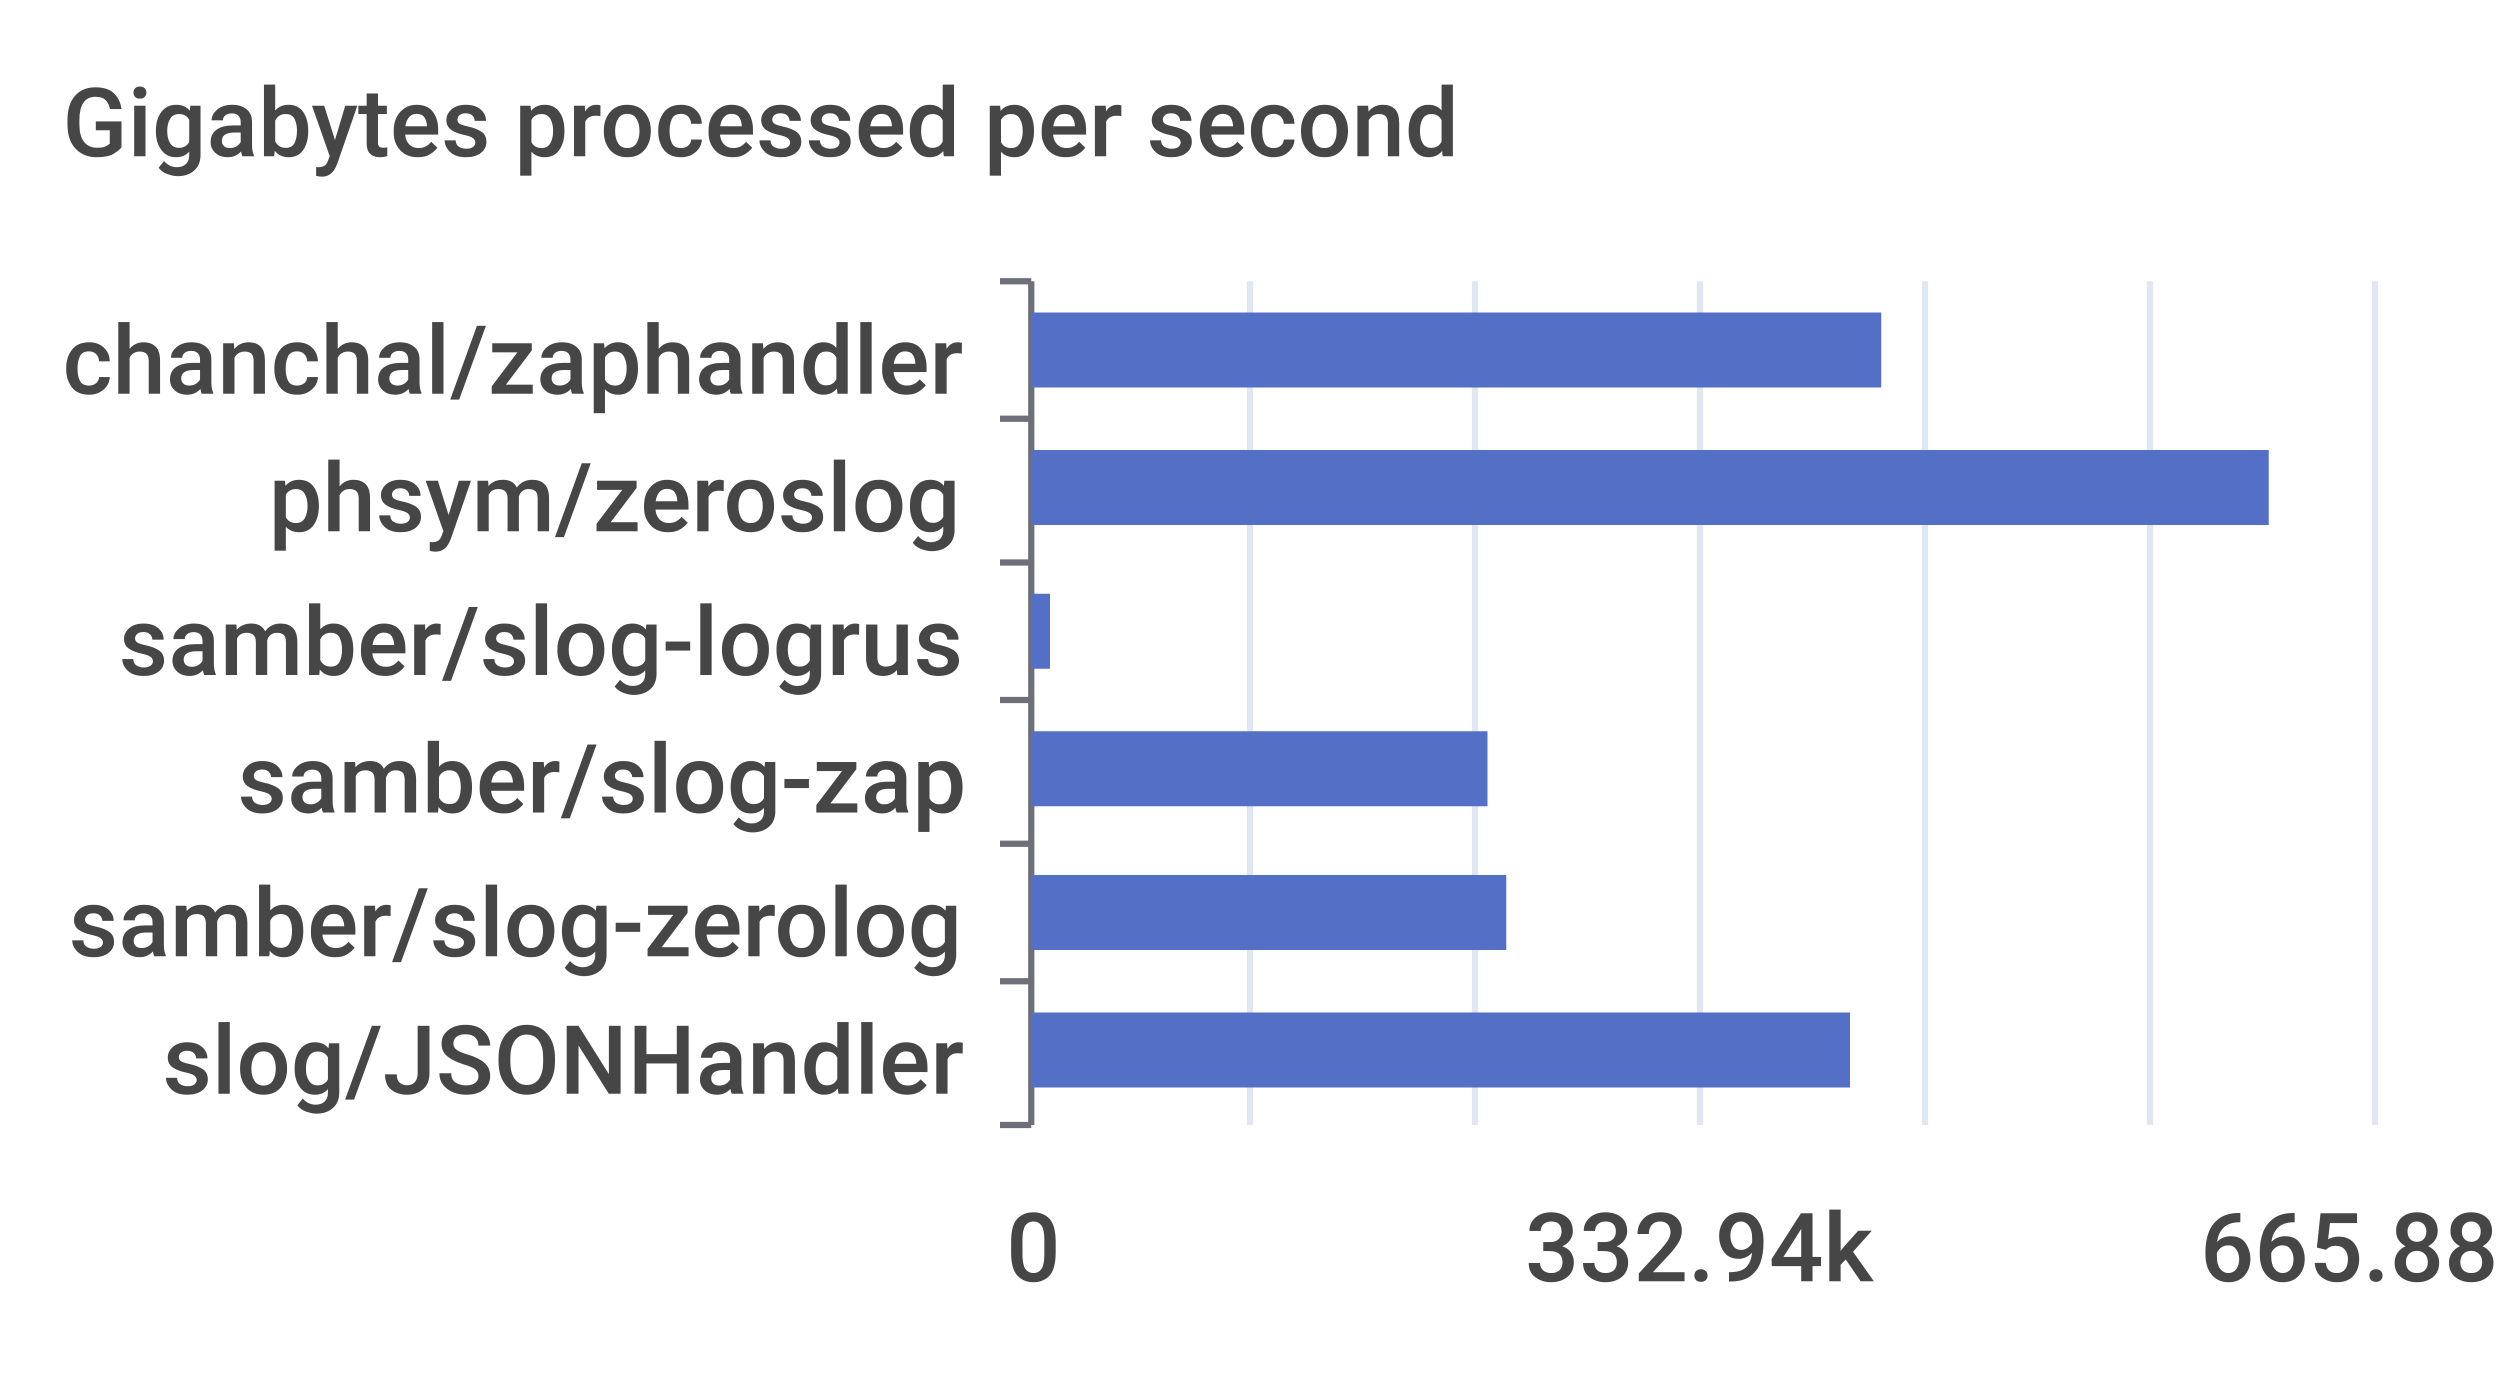
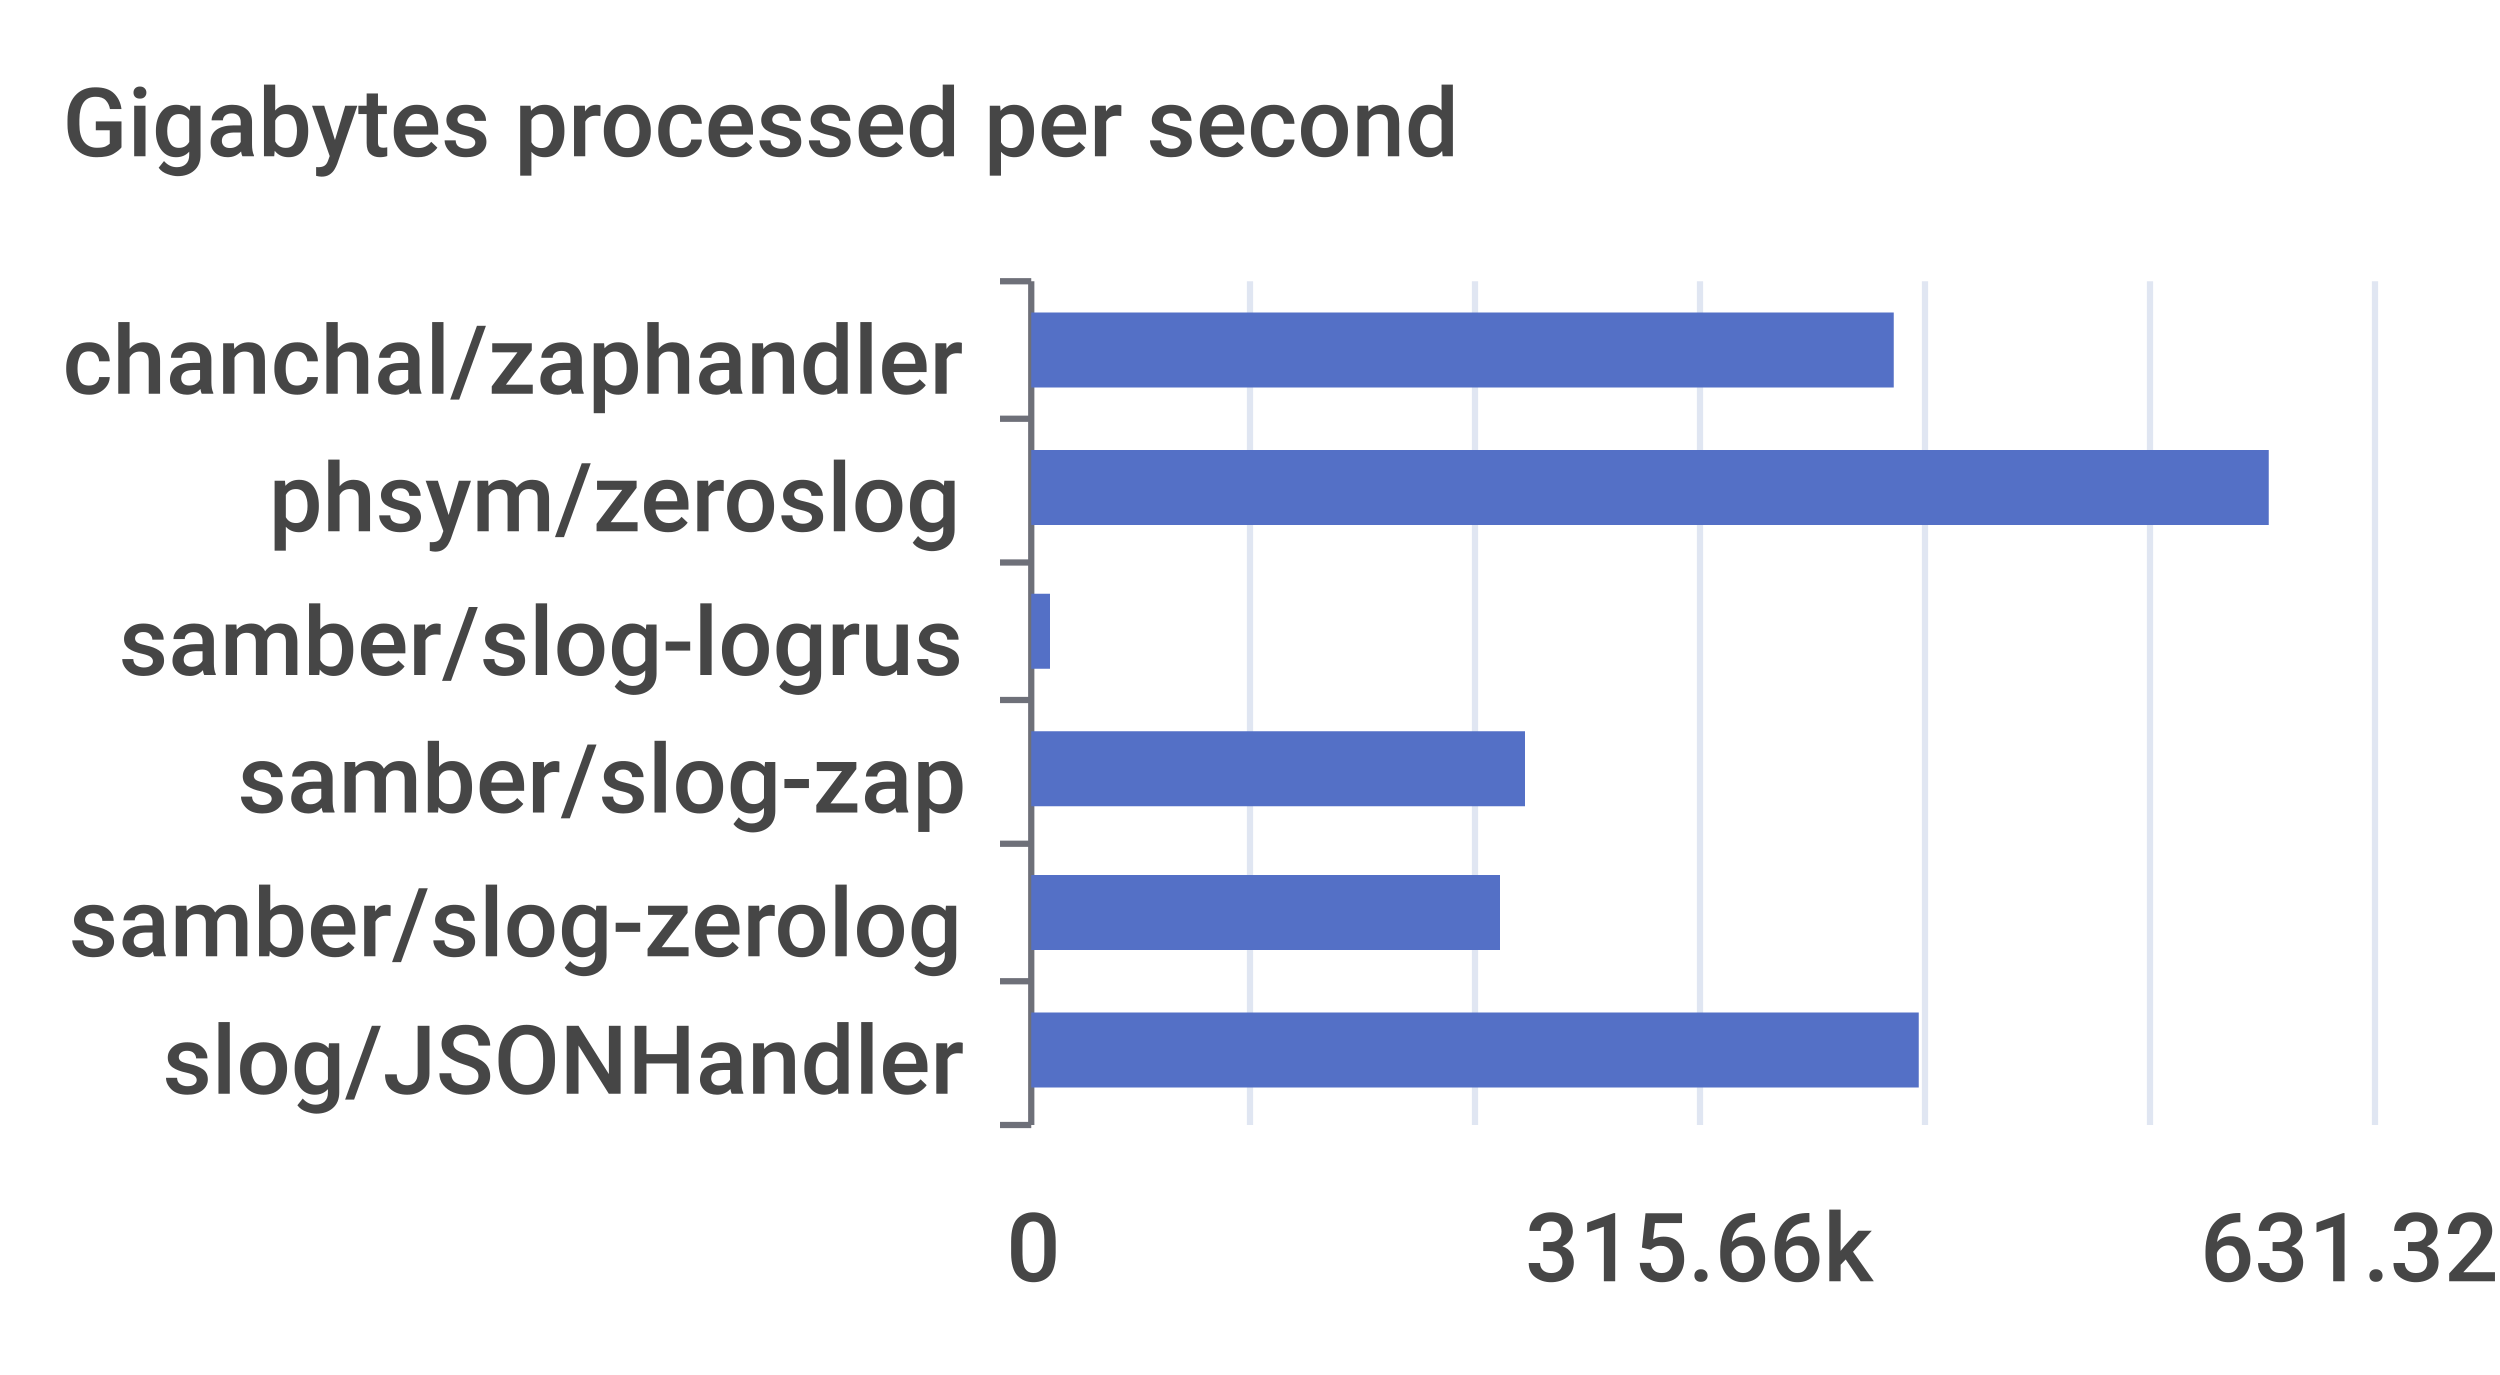
<svg xmlns="http://www.w3.org/2000/svg" width="400" height="220">\n<path d="M 0 0 L 400 0 L 400 220 L 0 220 L 0 0" style="stroke-width:0;stroke:none;fill:rgba(255,255,255,1.0)" />
  <text x="10" y="25" style="stroke-width:0;stroke:none;fill:rgba(70,70,70,1.0);font-size:15.3px;font-family:'Roboto Medium',sans-serif">Gigabytes processed per second</text>
  <path d="M 160 45 L 165 45" style="stroke-width:1;stroke:rgba(110,112,121,1.0);fill:none" />
  <path d="M 160 67 L 165 67" style="stroke-width:1;stroke:rgba(110,112,121,1.0);fill:none" />
  <path d="M 160 90 L 165 90" style="stroke-width:1;stroke:rgba(110,112,121,1.0);fill:none" />
  <path d="M 160 112 L 165 112" style="stroke-width:1;stroke:rgba(110,112,121,1.0);fill:none" />
  <path d="M 160 135 L 165 135" style="stroke-width:1;stroke:rgba(110,112,121,1.0);fill:none" />
  <path d="M 160 157 L 165 157" style="stroke-width:1;stroke:rgba(110,112,121,1.0);fill:none" />
  <path d="M 160 180 L 165 180" style="stroke-width:1;stroke:rgba(110,112,121,1.0);fill:none" />
  <path d="M 165 45 L 165 180" style="stroke-width:1;stroke:rgba(110,112,121,1.0);fill:none" />
  <text x="10" y="63" style="stroke-width:0;stroke:none;fill:rgba(70,70,70,1.0);font-size:15.3px;font-family:'Roboto Medium',sans-serif">chanchal/zaphandler</text>
  <text x="43" y="85" style="stroke-width:0;stroke:none;fill:rgba(70,70,70,1.0);font-size:15.3px;font-family:'Roboto Medium',sans-serif">phsym/zeroslog</text>
  <text x="19" y="108" style="stroke-width:0;stroke:none;fill:rgba(70,70,70,1.0);font-size:15.3px;font-family:'Roboto Medium',sans-serif">samber/slog-logrus</text>
  <text x="38" y="130" style="stroke-width:0;stroke:none;fill:rgba(70,70,70,1.0);font-size:15.3px;font-family:'Roboto Medium',sans-serif">samber/slog-zap</text>
  <text x="11" y="153" style="stroke-width:0;stroke:none;fill:rgba(70,70,70,1.0);font-size:15.3px;font-family:'Roboto Medium',sans-serif">samber/slog-zerolog</text>
  <text x="26" y="175" style="stroke-width:0;stroke:none;fill:rgba(70,70,70,1.0);font-size:15.3px;font-family:'Roboto Medium',sans-serif">slog/JSONHandler</text>
  <text x="161" y="205" style="stroke-width:0;stroke:none;fill:rgba(70,70,70,1.0);font-size:15.3px;font-family:'Roboto Medium',sans-serif">0</text>
-   <text x="244" y="205" style="stroke-width:0;stroke:none;fill:rgba(70,70,70,1.0);font-size:15.3px;font-family:'Roboto Medium',sans-serif">332.94k</text>
-   <text x="352" y="205" style="stroke-width:0;stroke:none;fill:rgba(70,70,70,1.0);font-size:15.3px;font-family:'Roboto Medium',sans-serif">665.88k</text>
+   <text x="244" y="205" style="stroke-width:0;stroke:none;fill:rgba(70,70,70,1.0);font-size:15.3px;font-family:'Roboto Medium',sans-serif">315.66k</text>
+   <text x="352" y="205" style="stroke-width:0;stroke:none;fill:rgba(70,70,70,1.0);font-size:15.3px;font-family:'Roboto Medium',sans-serif">631.32k</text>
  <path d="M 200 45 L 200 180" style="stroke-width:1;stroke:rgba(224,230,242,1.0);fill:none" />
  <path d="M 236 45 L 236 180" style="stroke-width:1;stroke:rgba(224,230,242,1.0);fill:none" />
  <path d="M 272 45 L 272 180" style="stroke-width:1;stroke:rgba(224,230,242,1.0);fill:none" />
  <path d="M 308 45 L 308 180" style="stroke-width:1;stroke:rgba(224,230,242,1.0);fill:none" />
  <path d="M 344 45 L 344 180" style="stroke-width:1;stroke:rgba(224,230,242,1.0);fill:none" />
  <path d="M 380 45 L 380 180" style="stroke-width:1;stroke:rgba(224,230,242,1.0);fill:none" />
-   <path d="M 165 162 L 296 162 L 296 174 L 165 174 L 165 162" style="stroke-width:0;stroke:none;fill:rgba(84,112,198,1.0)" />
-   <path d="M 165 140 L 241 140 L 241 152 L 165 152 L 165 140" style="stroke-width:0;stroke:none;fill:rgba(84,112,198,1.0)" />
-   <path d="M 165 117 L 238 117 L 238 129 L 165 129 L 165 117" style="stroke-width:0;stroke:none;fill:rgba(84,112,198,1.0)" />
+   <path d="M 165 162 L 307 162 L 307 174 L 165 174 L 165 162" style="stroke-width:0;stroke:none;fill:rgba(84,112,198,1.0)" />
+   <path d="M 165 140 L 240 140 L 240 152 L 165 152 L 165 140" style="stroke-width:0;stroke:none;fill:rgba(84,112,198,1.0)" />
+   <path d="M 165 117 L 244 117 L 244 129 L 165 129 L 165 117" style="stroke-width:0;stroke:none;fill:rgba(84,112,198,1.0)" />
  <path d="M 165 95 L 168 95 L 168 107 L 165 107 L 165 95" style="stroke-width:0;stroke:none;fill:rgba(84,112,198,1.0)" />
  <path d="M 165 72 L 363 72 L 363 84 L 165 84 L 165 72" style="stroke-width:0;stroke:none;fill:rgba(84,112,198,1.0)" />
-   <path d="M 165 50 L 301 50 L 301 62 L 165 62 L 165 50" style="stroke-width:0;stroke:none;fill:rgba(84,112,198,1.0)" />
+   <path d="M 165 50 L 303 50 L 303 62 L 165 62 L 165 50" style="stroke-width:0;stroke:none;fill:rgba(84,112,198,1.0)" />
</svg>
